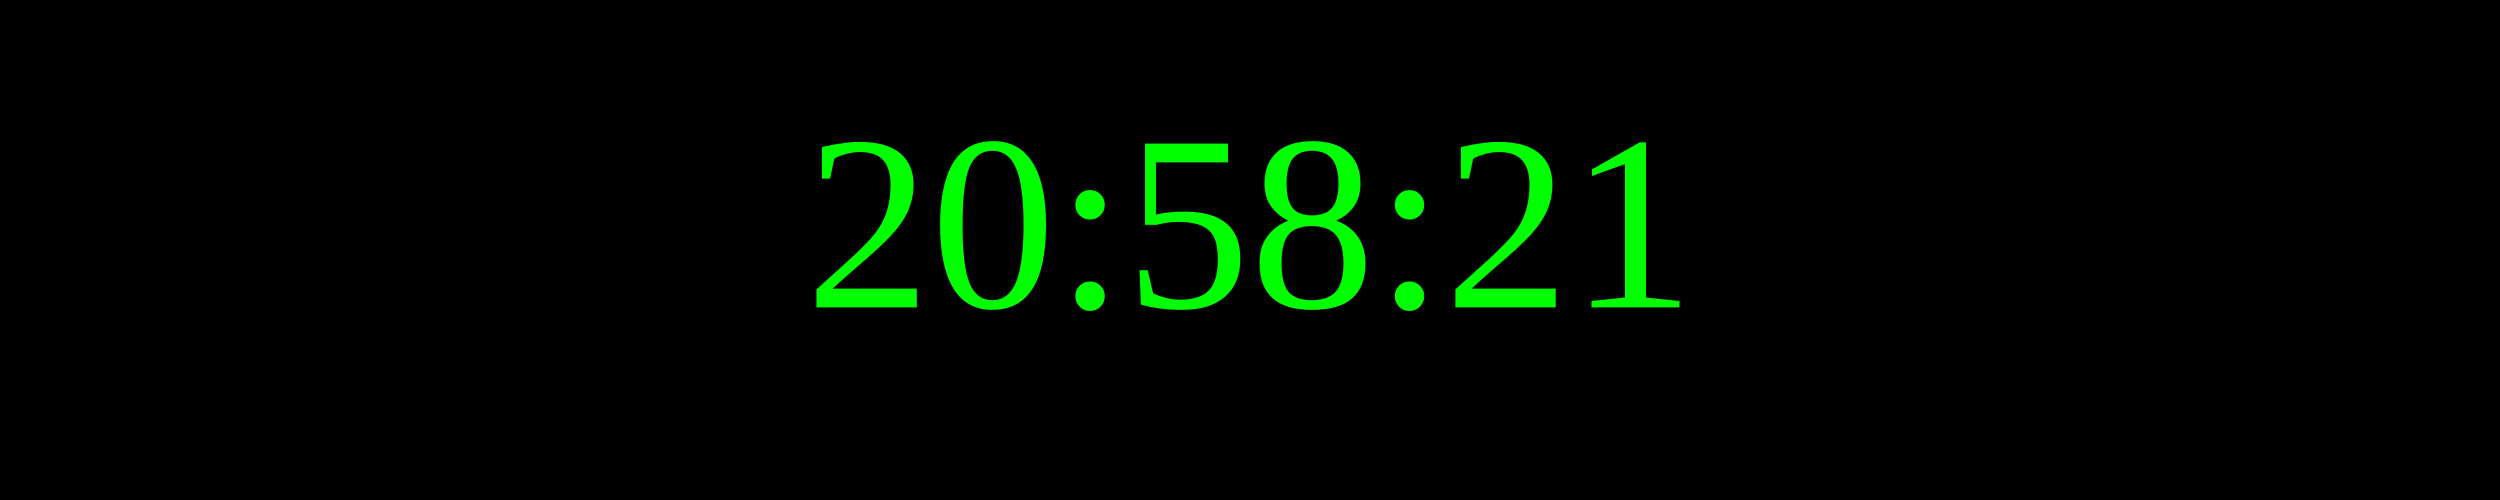
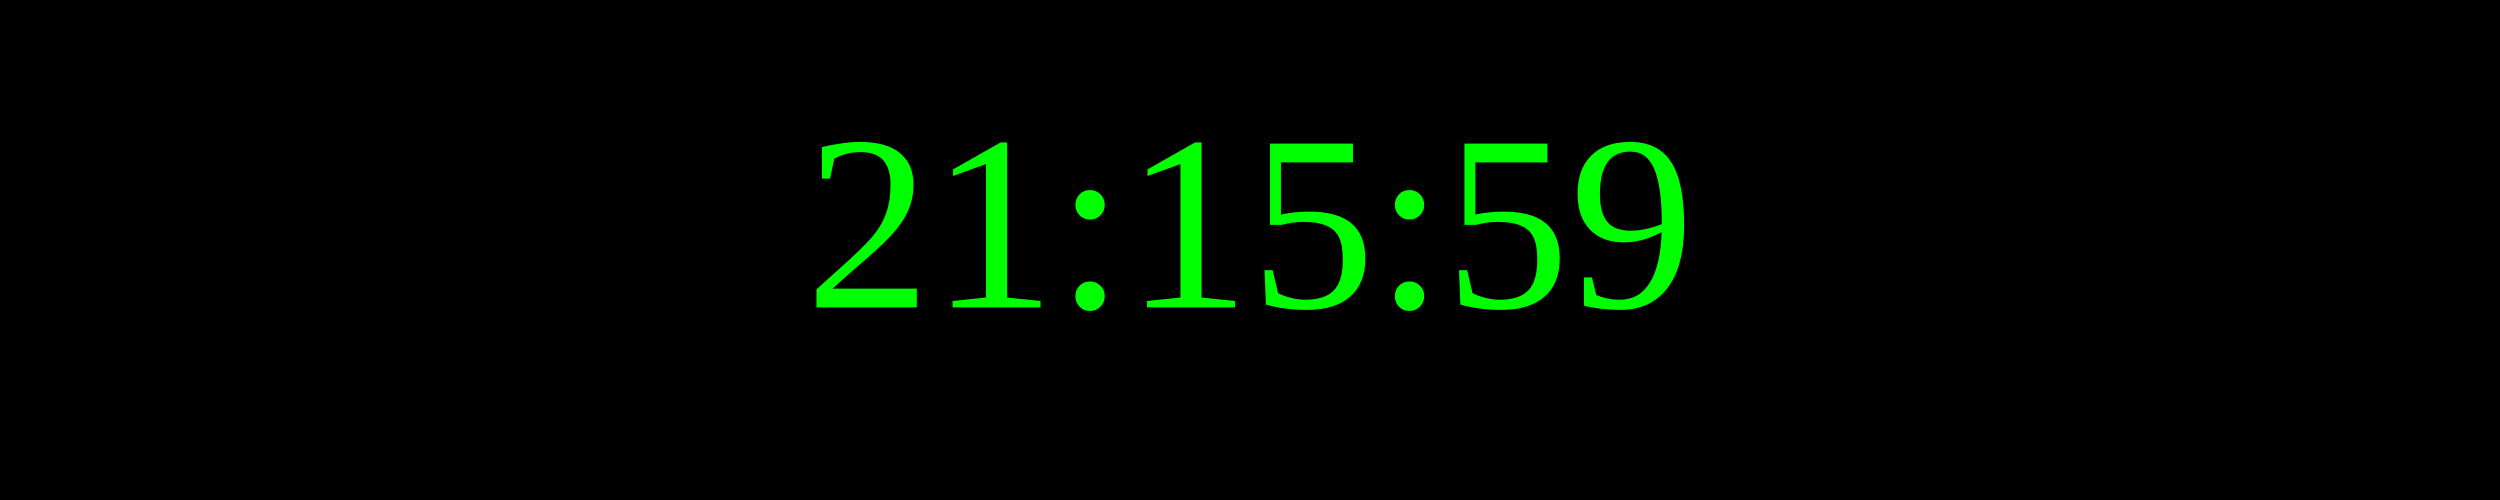
<svg xmlns="http://www.w3.org/2000/svg" width="250" height="50">
  <rect width="100%" height="100%" fill="black" />
  <text x="50%" y="50%" font-size="25" fill="lime" text-anchor="middle" dominant-baseline="middle">
- 20:58:21
+ 21:15:59
</text>
</svg>
